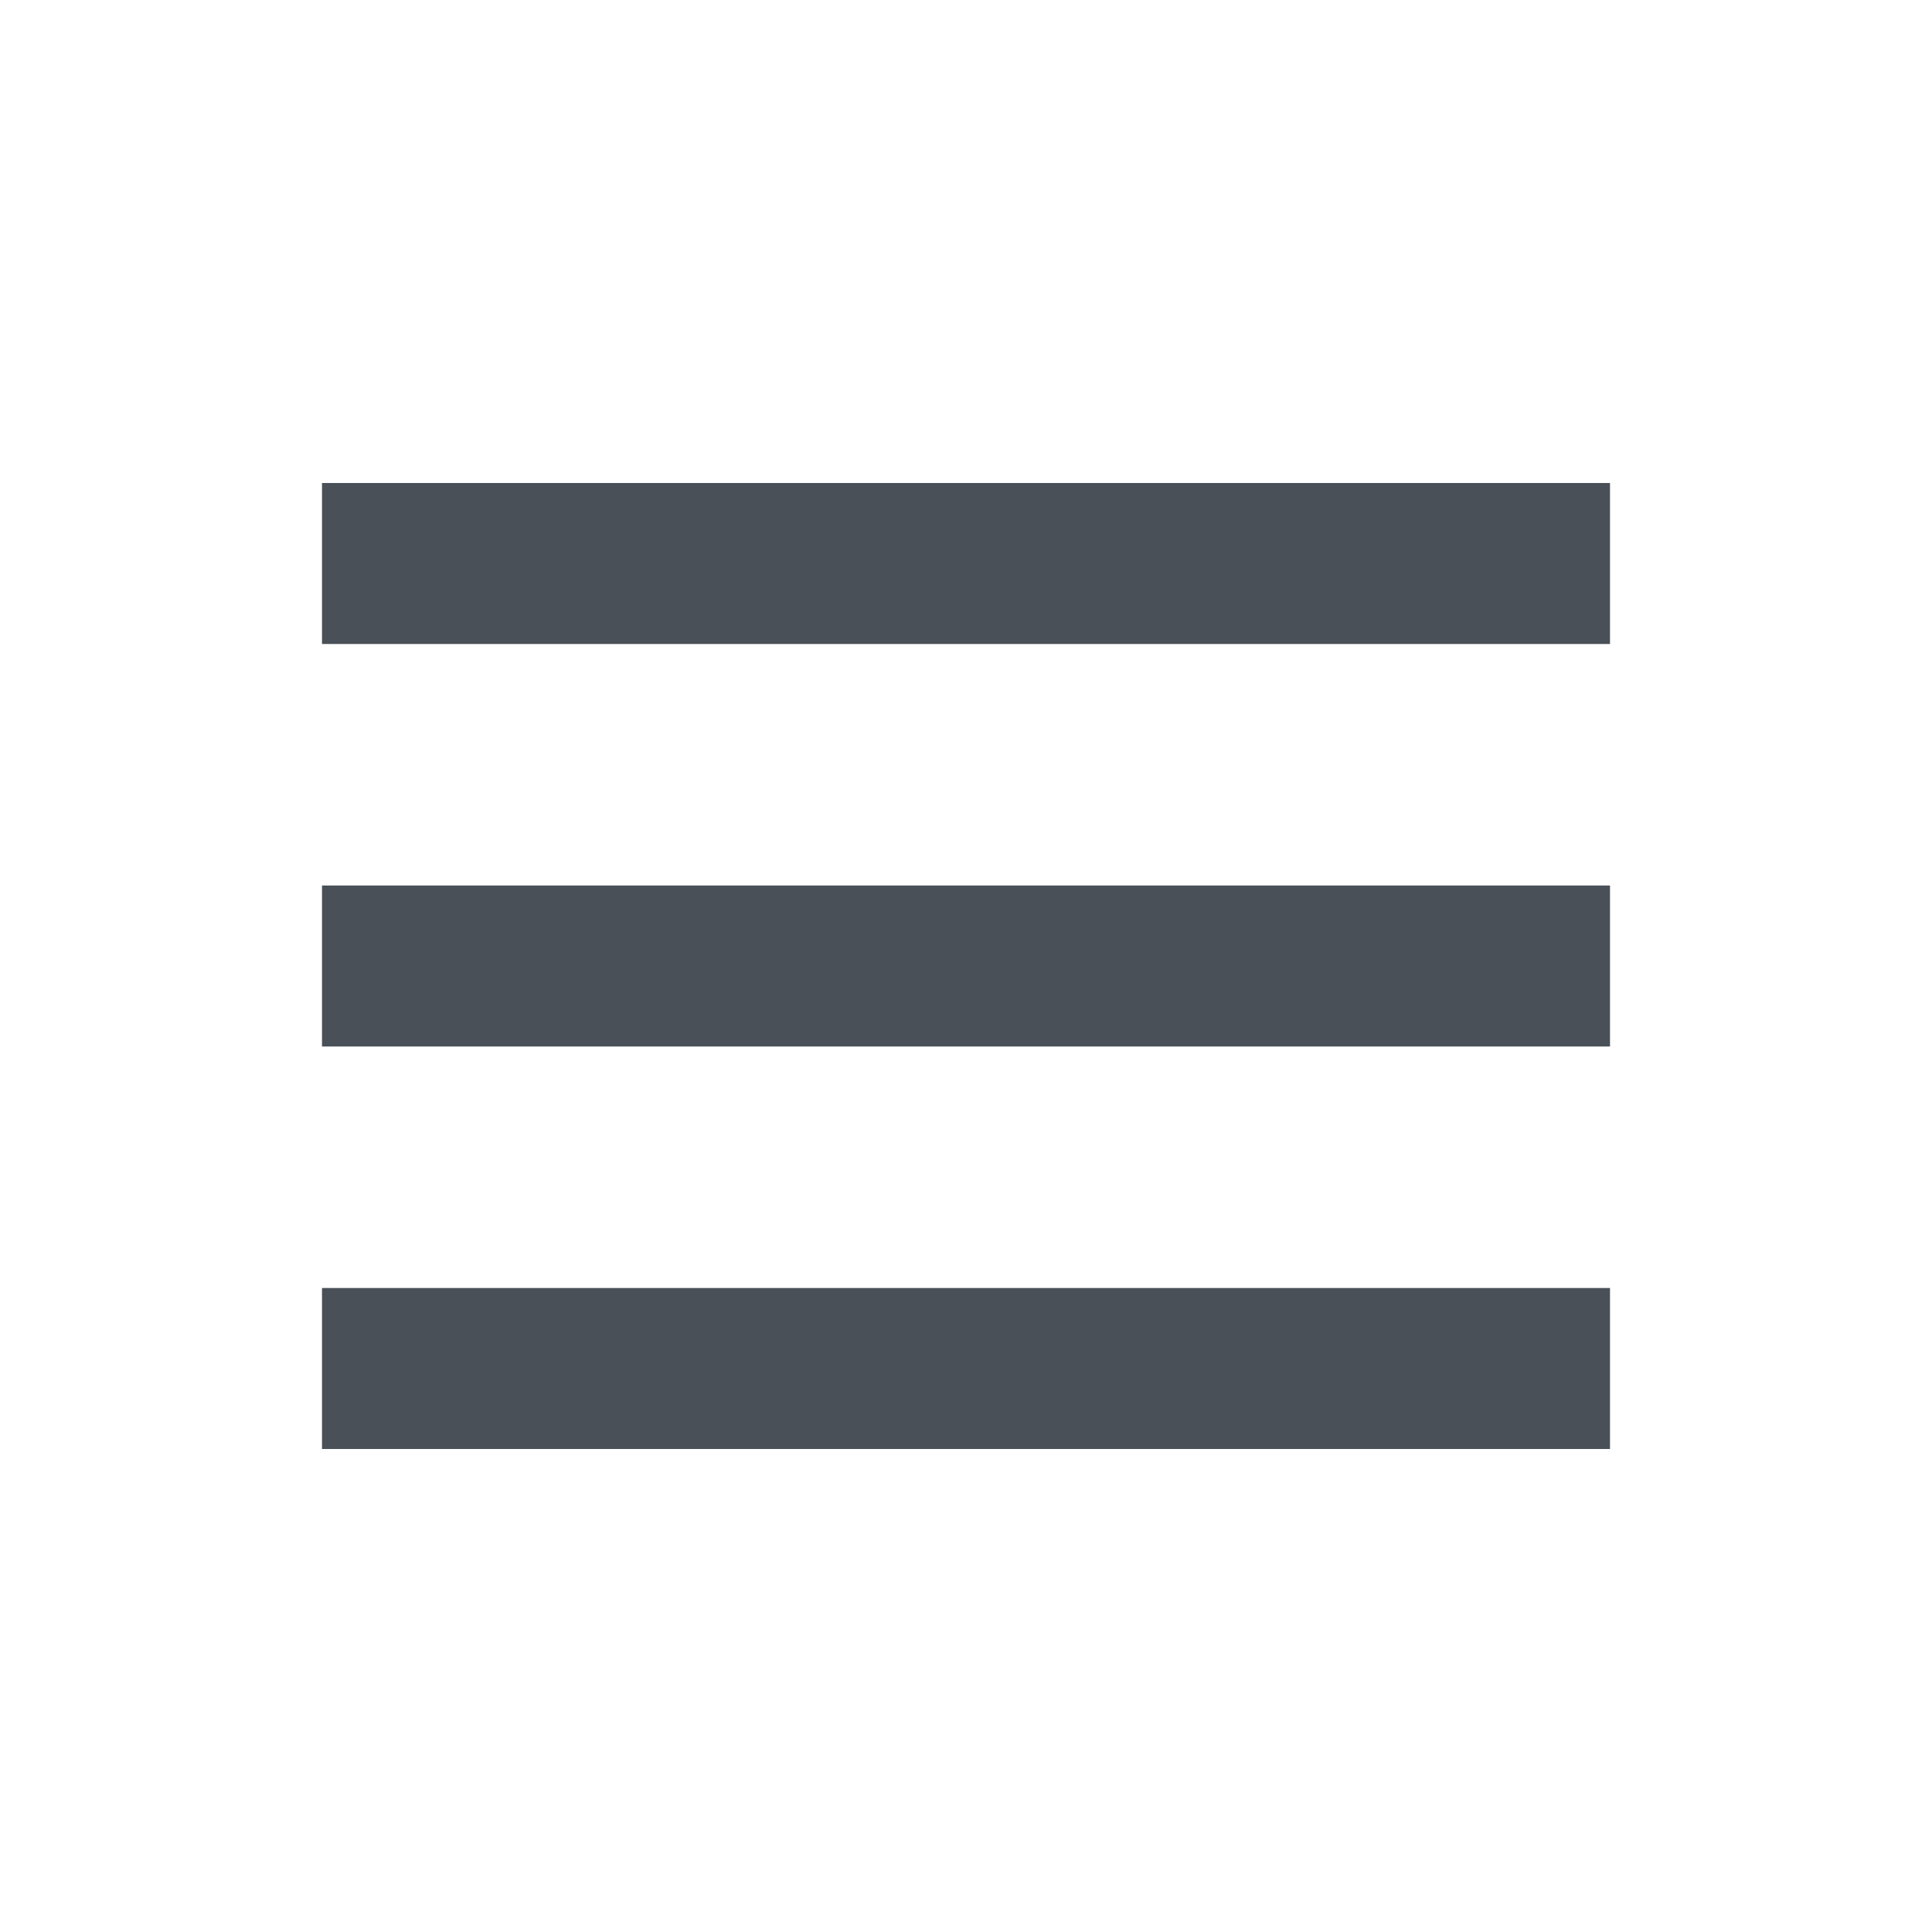
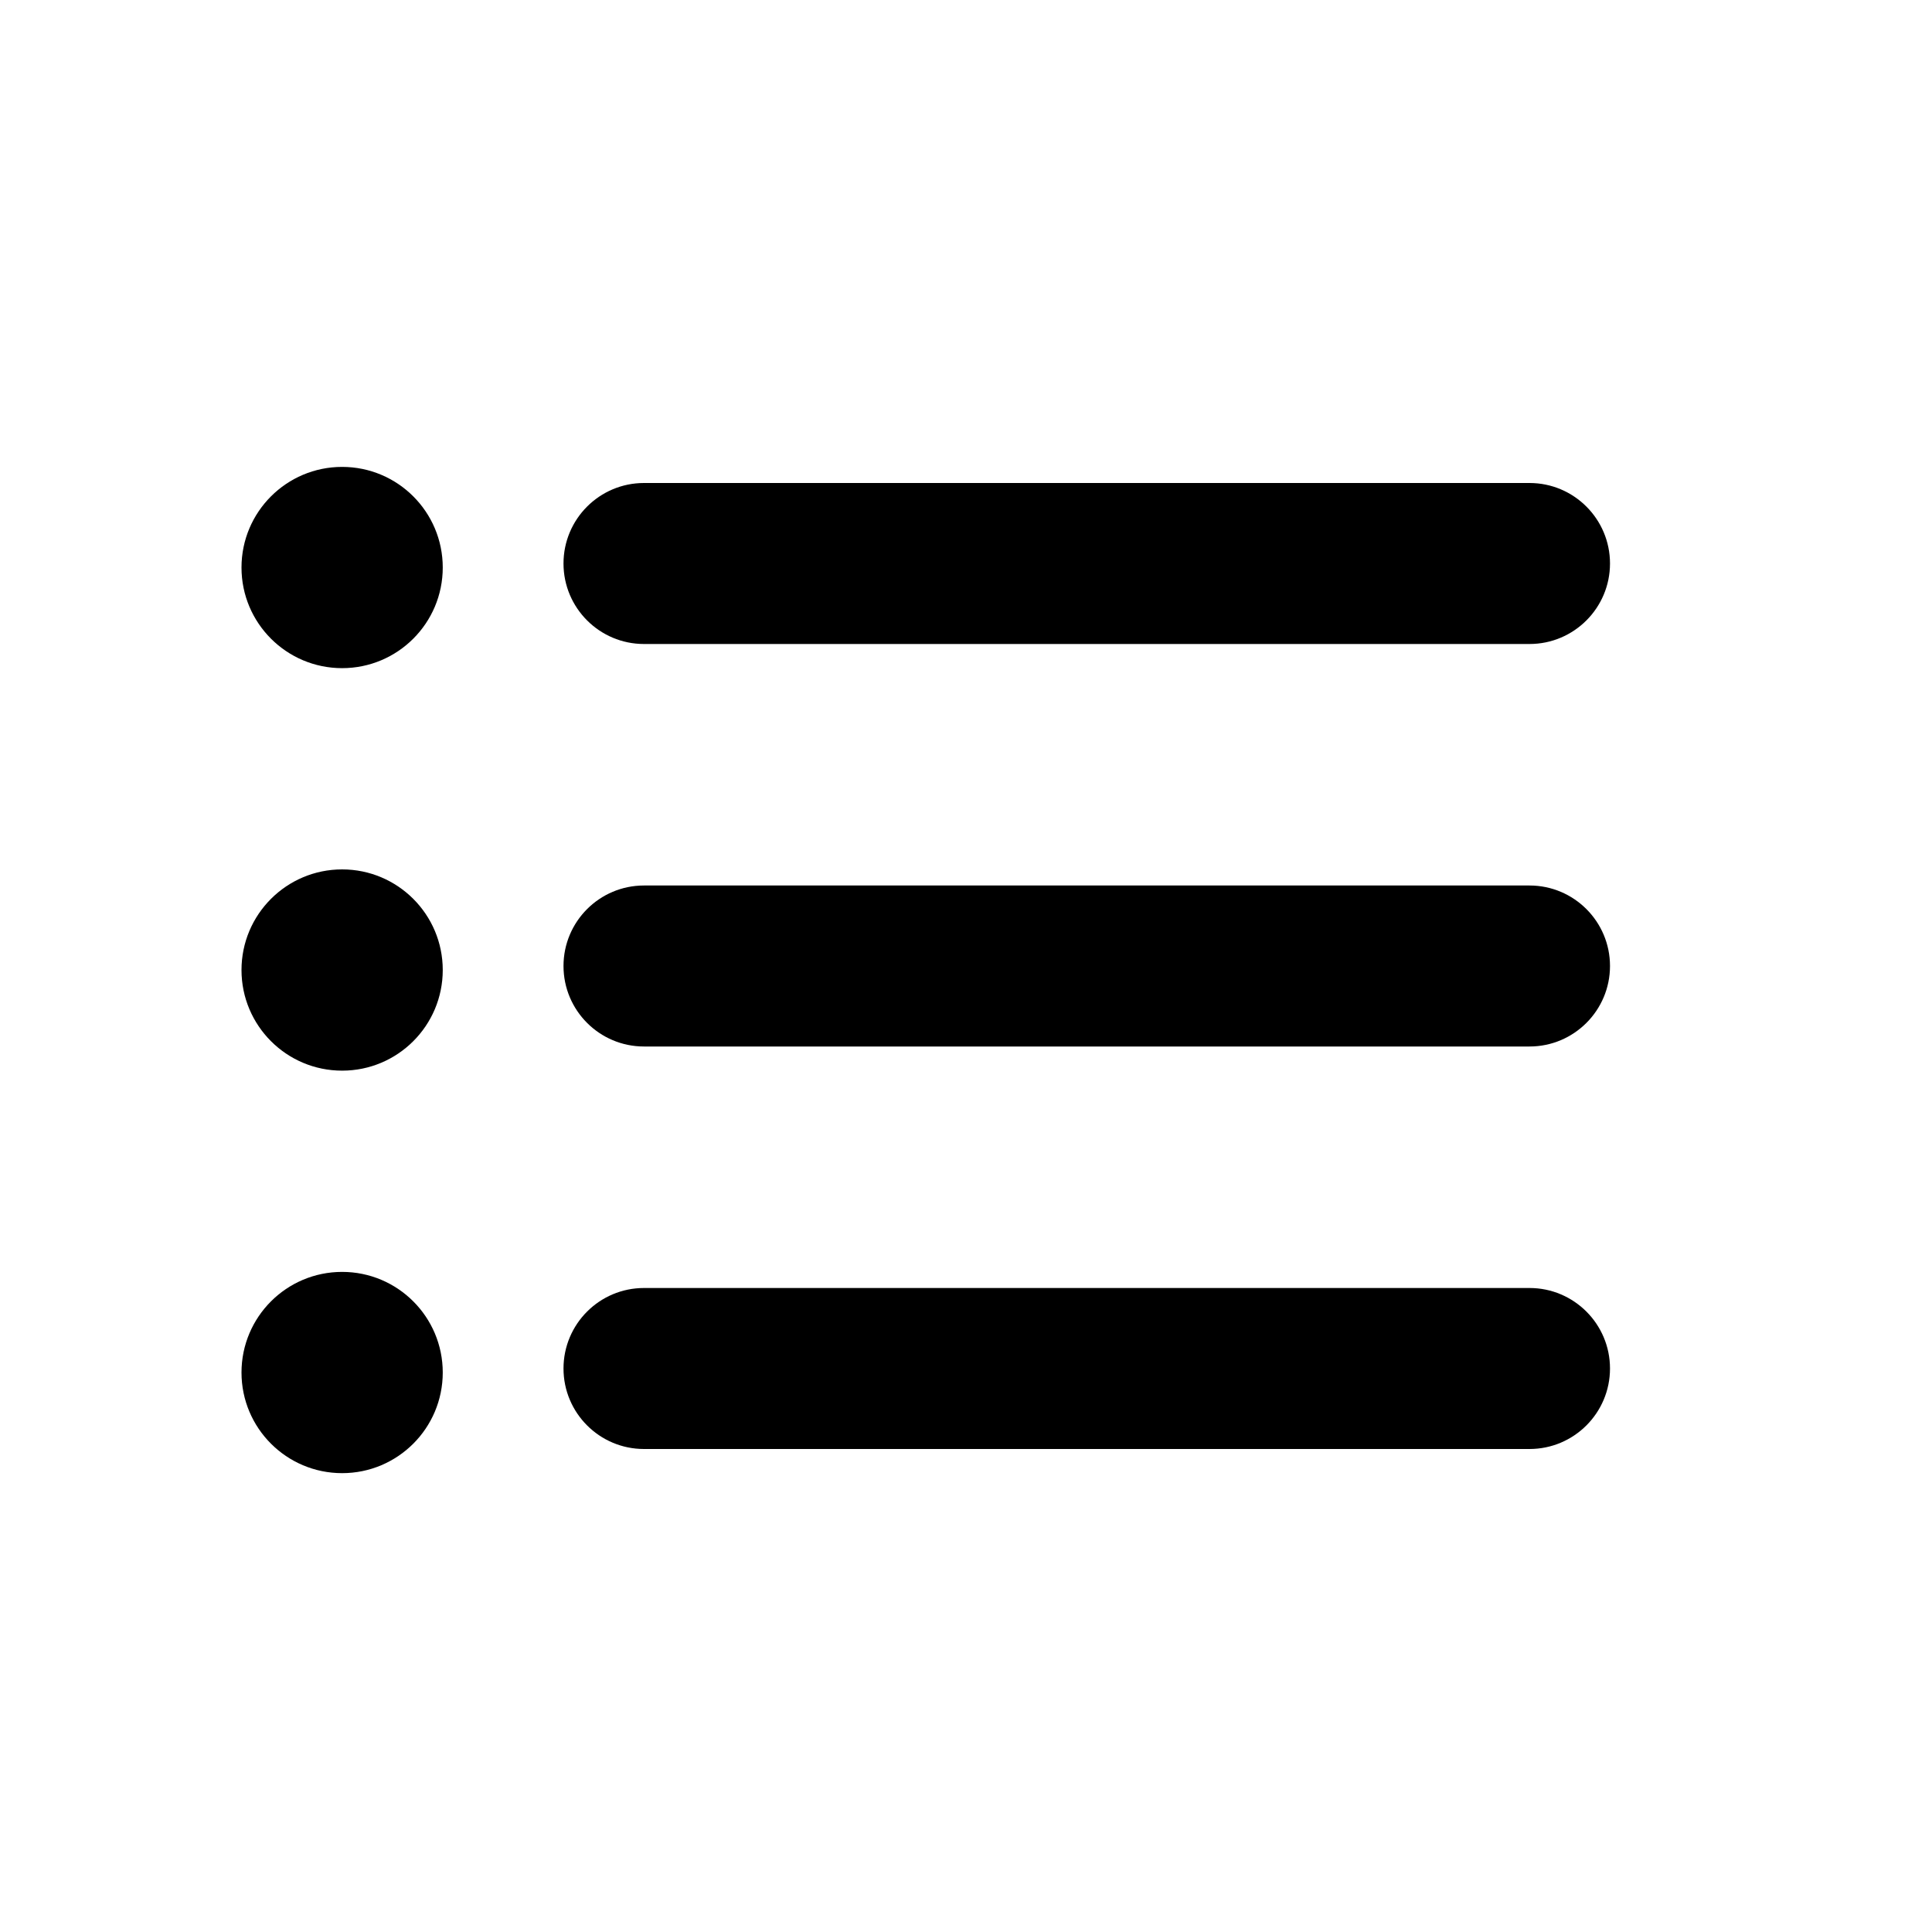
- <svg xmlns="http://www.w3.org/2000/svg" width="24" height="24" viewBox="0 0 24 24" fill="#495057">
-   <path d="M4 6h16v2H4zm0 5h16v2H4zm0 5h16v2H4z" />
+ <svg xmlns="http://www.w3.org/2000/svg" width="24" height="24" viewBox="0 0 24 24" fill="none">
+   <path d="M7 7C7 6.448 7.448 6 8 6H19C19.552 6 20 6.448 20 7C20 7.552 19.552 8 19 8H8C7.448 8 7 7.552 7 7ZM7 12C7 11.448 7.448 11 8 11H19C19.552 11 20 11.448 20 12C20 12.552 19.552 13 19 13H8C7.448 13 7 12.552 7 12ZM7 17C7 16.448 7.448 16 8 16H19C19.552 16 20 16.448 20 17C20 17.552 19.552 18 19 18H8C7.448 18 7 17.552 7 17Z" fill="black" />
+   <rect x="3" y="5.8" width="2.5" height="2.5" rx="1.25" fill="black" />
+   <rect x="3" y="10.8" width="2.5" height="2.5" rx="1.25" fill="black" />
+   <rect x="3" y="15.8" width="2.5" height="2.5" rx="1.25" fill="black" />
</svg>
